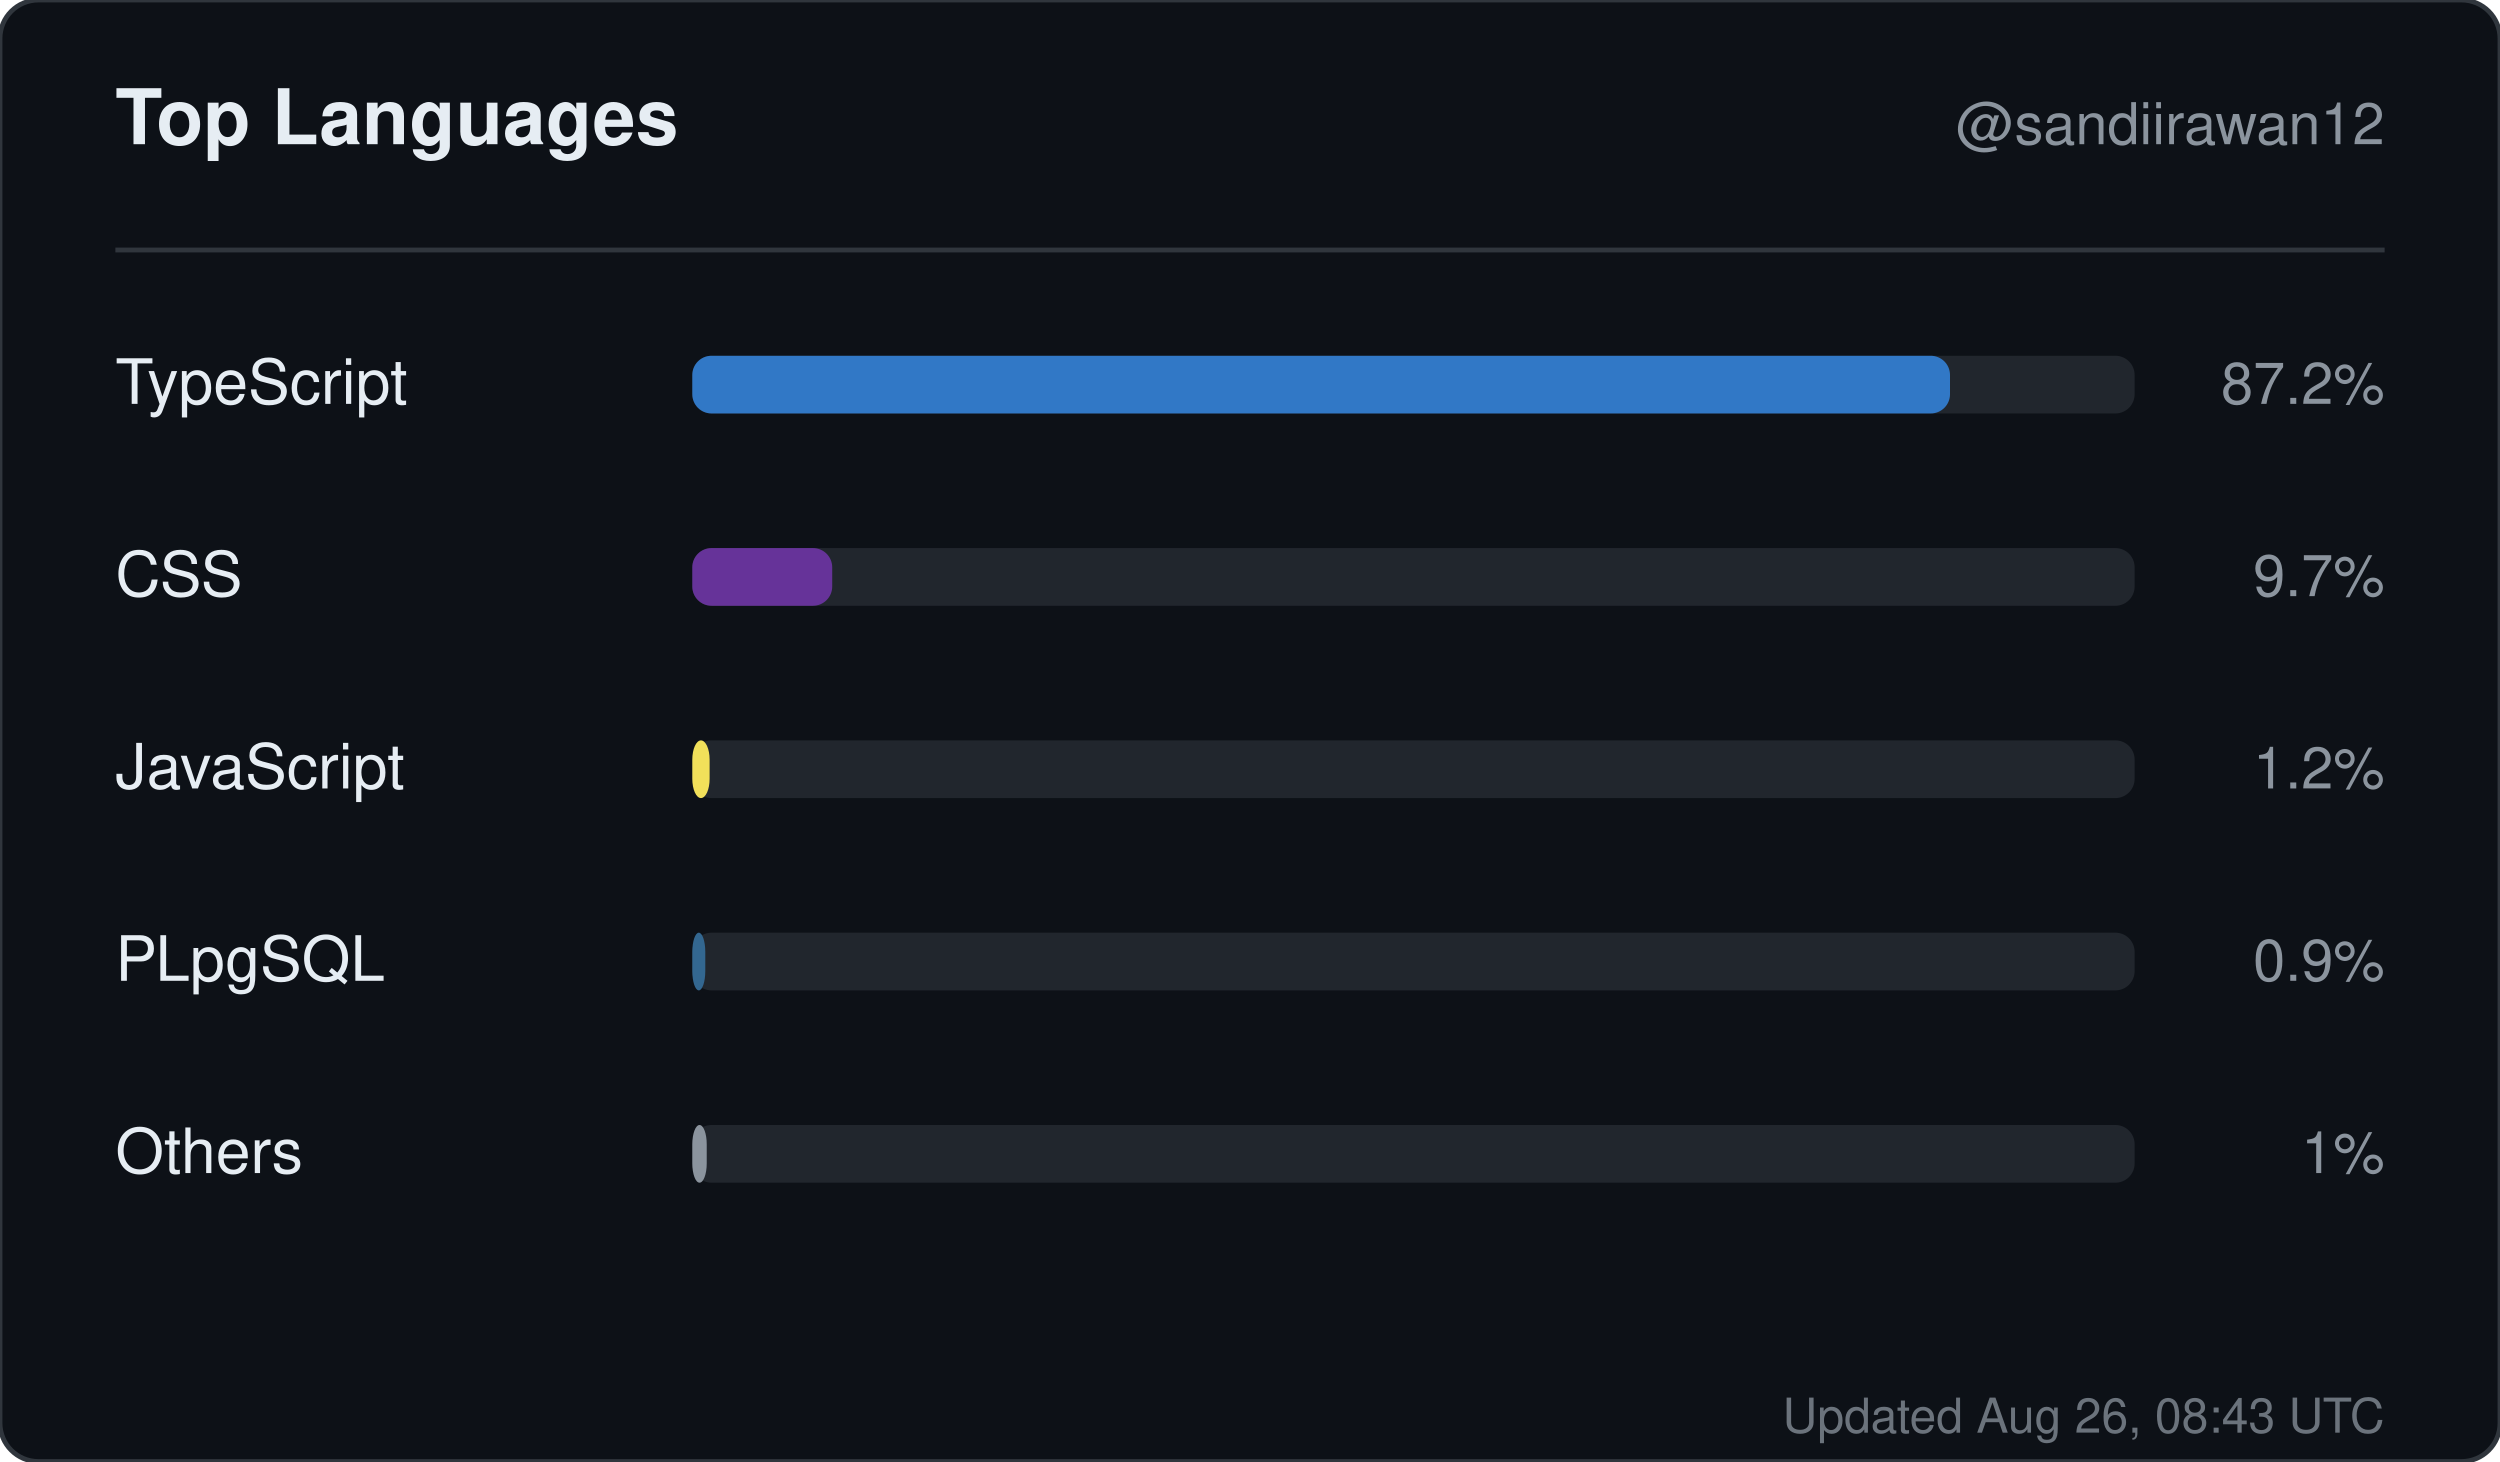
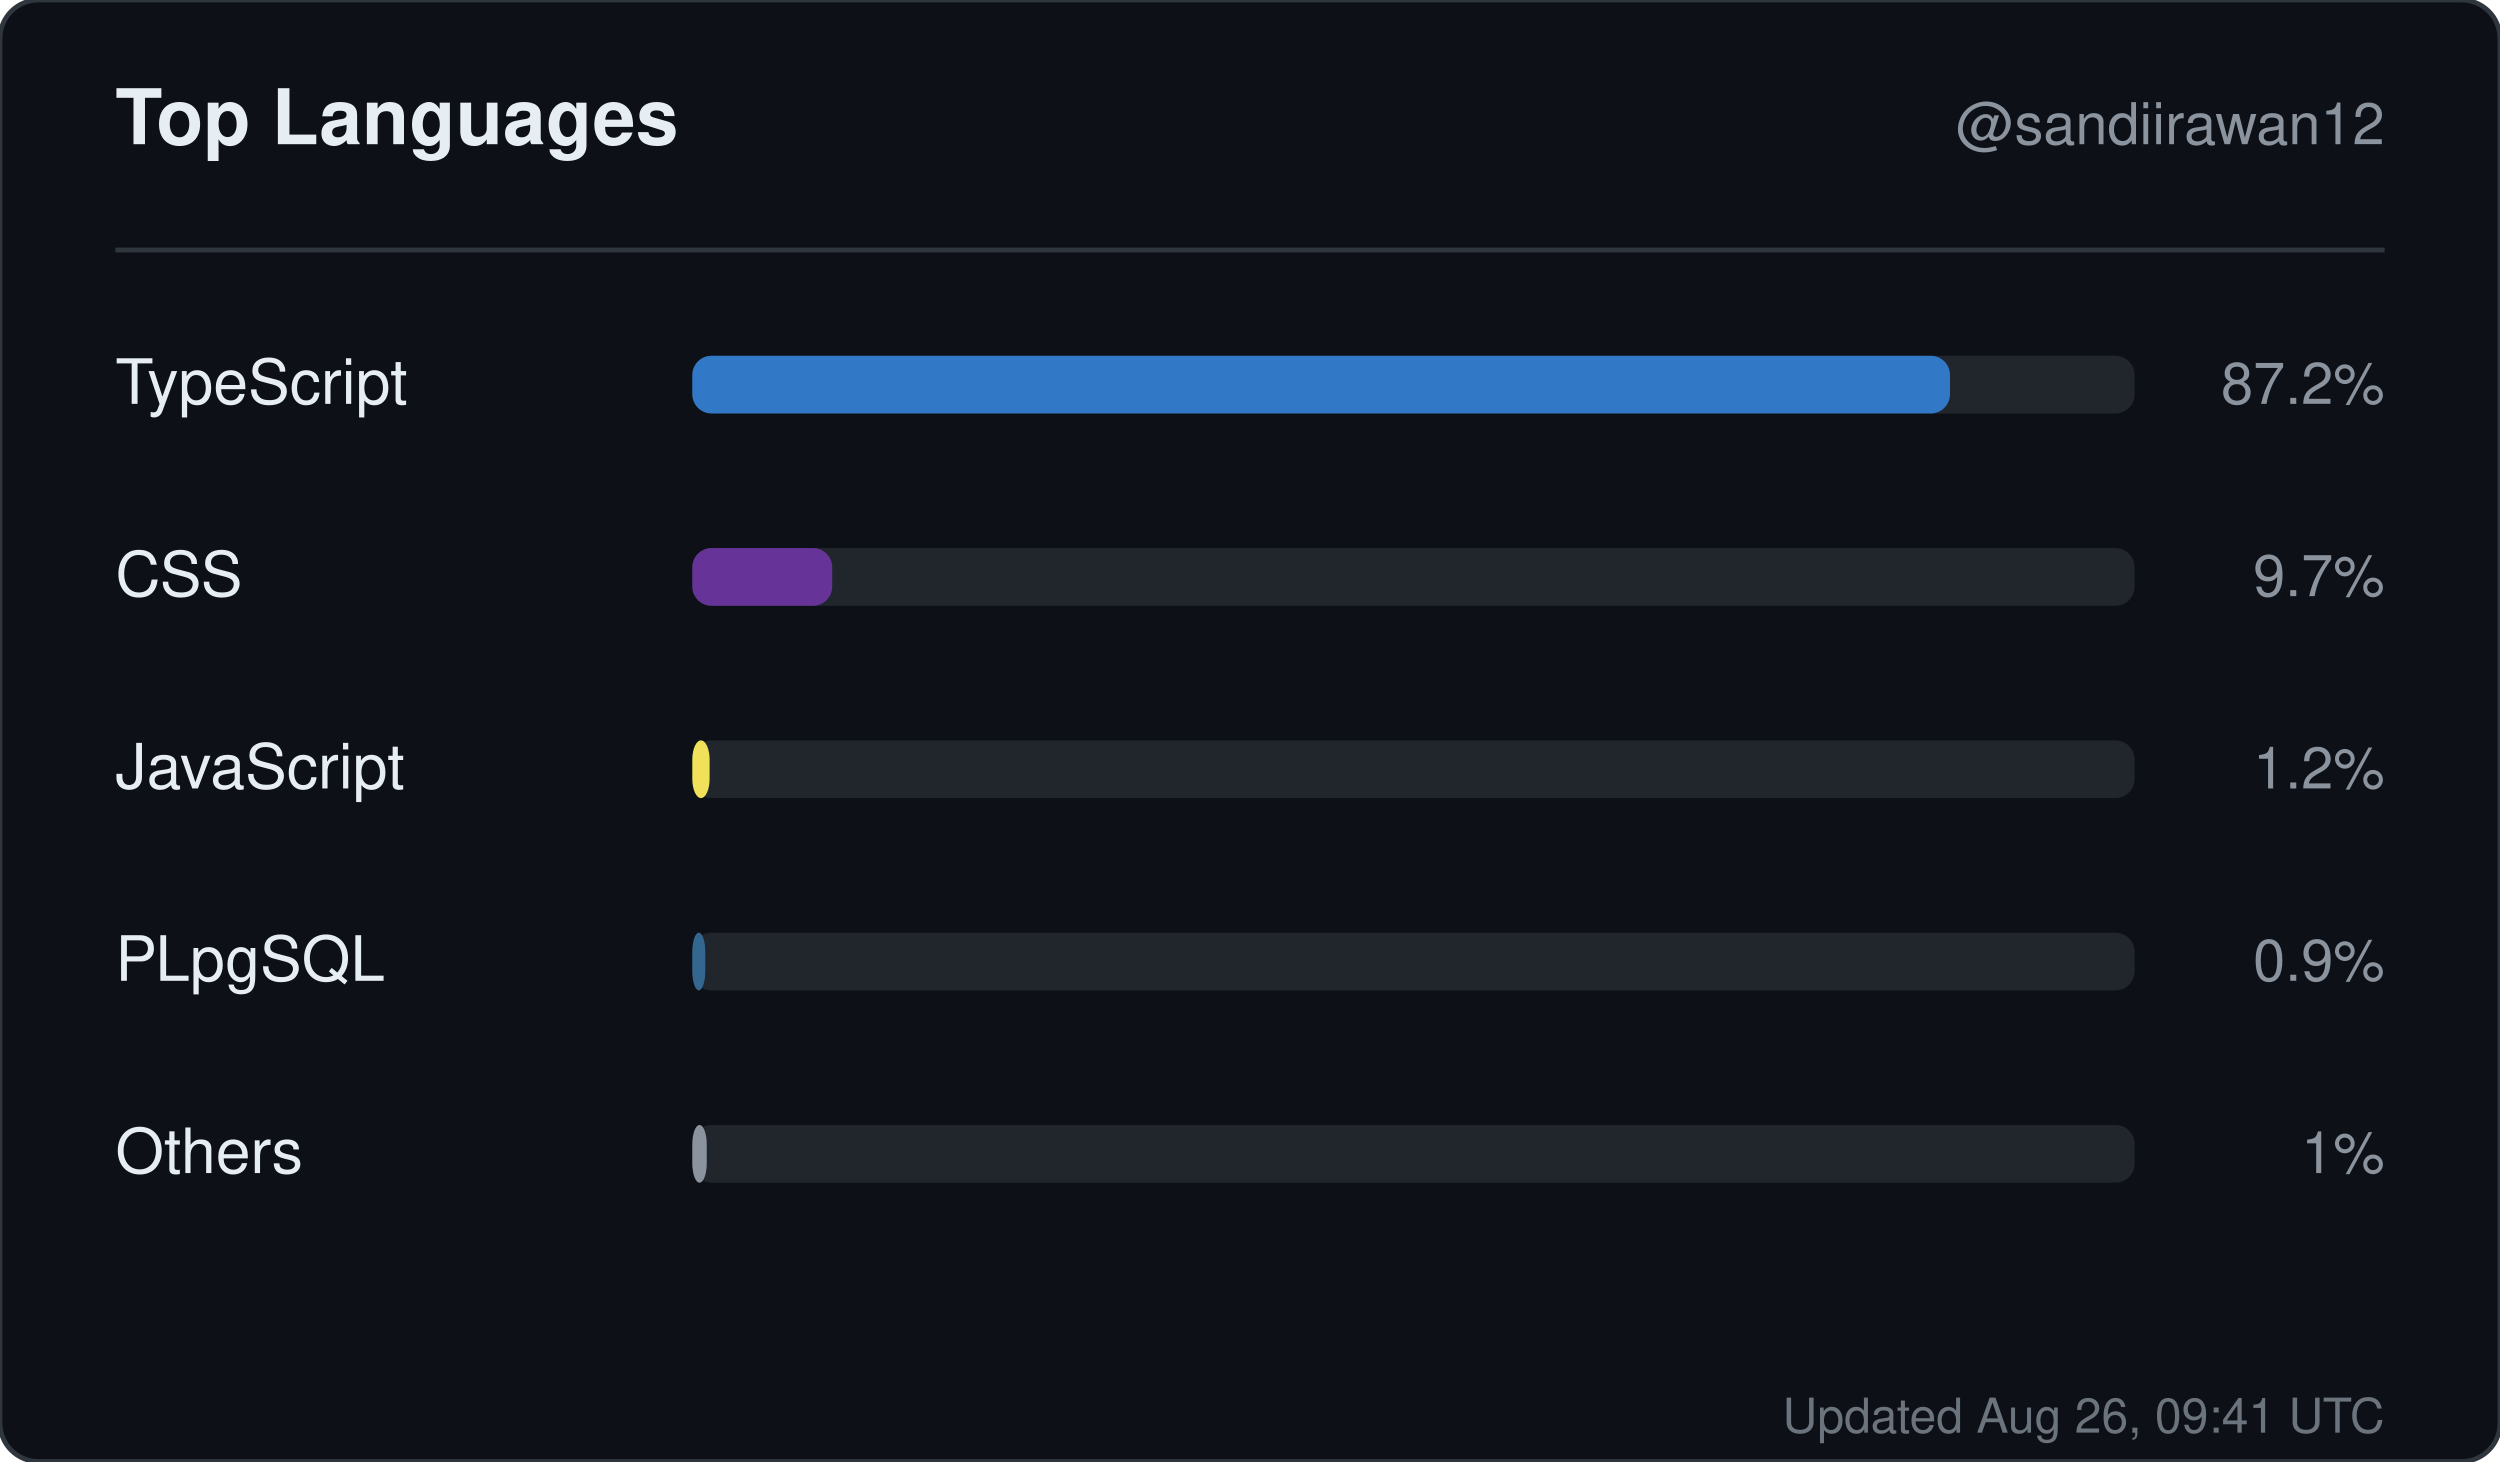
<svg xmlns="http://www.w3.org/2000/svg" width="520" height="304" viewBox="0 0 520 304" role="img" aria-label="Top languages for sandiirawan12">
  <rect width="520" height="304" rx="8" fill="#0d1117" stroke="#30363d" />
  <g font-family="-apple-system, BlinkMacSystemFont, Segoe UI, Helvetica, Arial, sans-serif">
    <text x="24" y="30" fill="#e6edf3" font-size="16" font-weight="700">Top Languages</text>
    <text x="496" y="30" fill="#8b949e" font-size="12" text-anchor="end">@sandiirawan12</text>
    <line x1="24" y1="52" x2="496" y2="52" stroke="#30363d" />
    <text x="24" y="84" fill="#e6edf3" font-size="13">TypeScript</text>
    <rect x="144" y="74" width="300" height="12" rx="4" fill="#21262d" />
    <rect x="144" y="74" width="261.6" height="12" rx="4" fill="#3178c6" />
    <text x="496" y="84" fill="#8b949e" font-size="12" text-anchor="end">87.2%</text>
    <text x="24" y="124" fill="#e6edf3" font-size="13">CSS</text>
    <rect x="144" y="114" width="300" height="12" rx="4" fill="#21262d" />
    <rect x="144" y="114" width="29.1" height="12" rx="4" fill="#663399" />
    <text x="496" y="124" fill="#8b949e" font-size="12" text-anchor="end">9.7%</text>
    <text x="24" y="164" fill="#e6edf3" font-size="13">JavaScript</text>
    <rect x="144" y="154" width="300" height="12" rx="4" fill="#21262d" />
    <rect x="144" y="154" width="3.6" height="12" rx="4" fill="#f1e05a" />
    <text x="496" y="164" fill="#8b949e" font-size="12" text-anchor="end">1.2%</text>
    <text x="24" y="204" fill="#e6edf3" font-size="13">PLpgSQL</text>
    <rect x="144" y="194" width="300" height="12" rx="4" fill="#21262d" />
    <rect x="144" y="194" width="2.7" height="12" rx="4" fill="#336790" />
    <text x="496" y="204" fill="#8b949e" font-size="12" text-anchor="end">0.9%</text>
    <text x="24" y="244" fill="#e6edf3" font-size="13">Others</text>
    <rect x="144" y="234" width="300" height="12" rx="4" fill="#21262d" />
    <rect x="144" y="234" width="3" height="12" rx="4" fill="#8b949e" />
    <text x="496" y="244" fill="#8b949e" font-size="12" text-anchor="end">1%</text>
-     <text x="496" y="298" fill="#8b949e" font-size="10" text-anchor="end" opacity="0.75">Updated Aug 26, 08:43 UTC</text>
+     <text x="496" y="298" fill="#8b949e" font-size="10" text-anchor="end" opacity="0.75">Updated Aug 26, 09:41 UTC</text>
  </g>
</svg>
